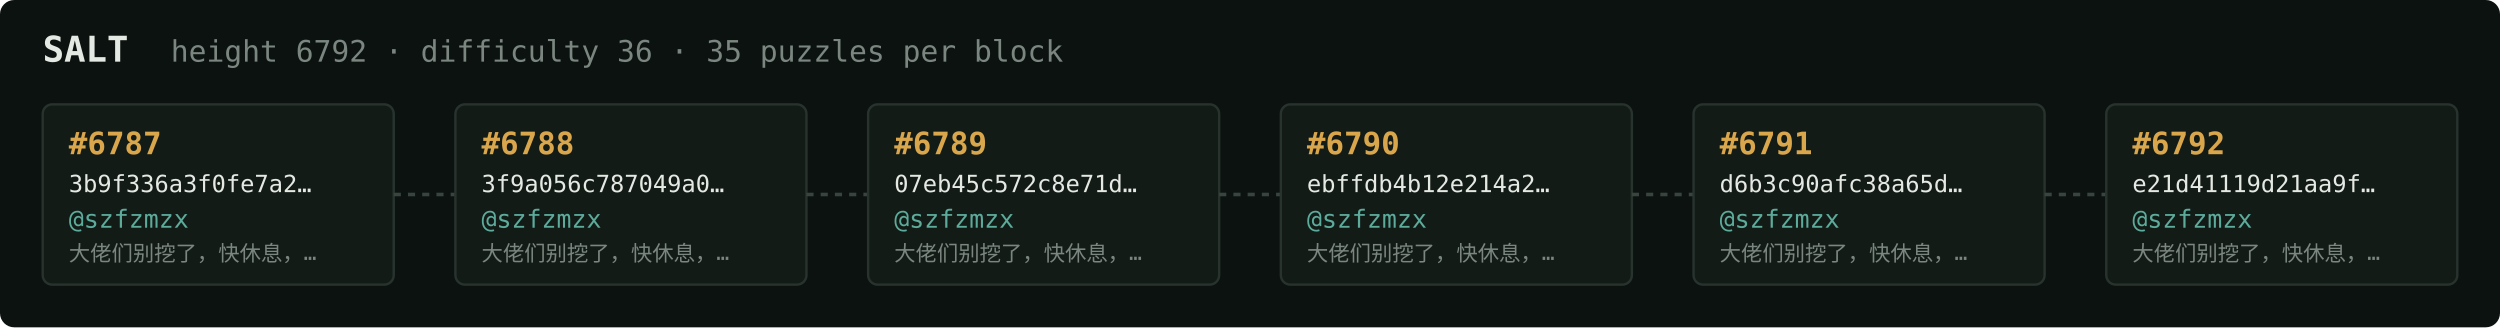
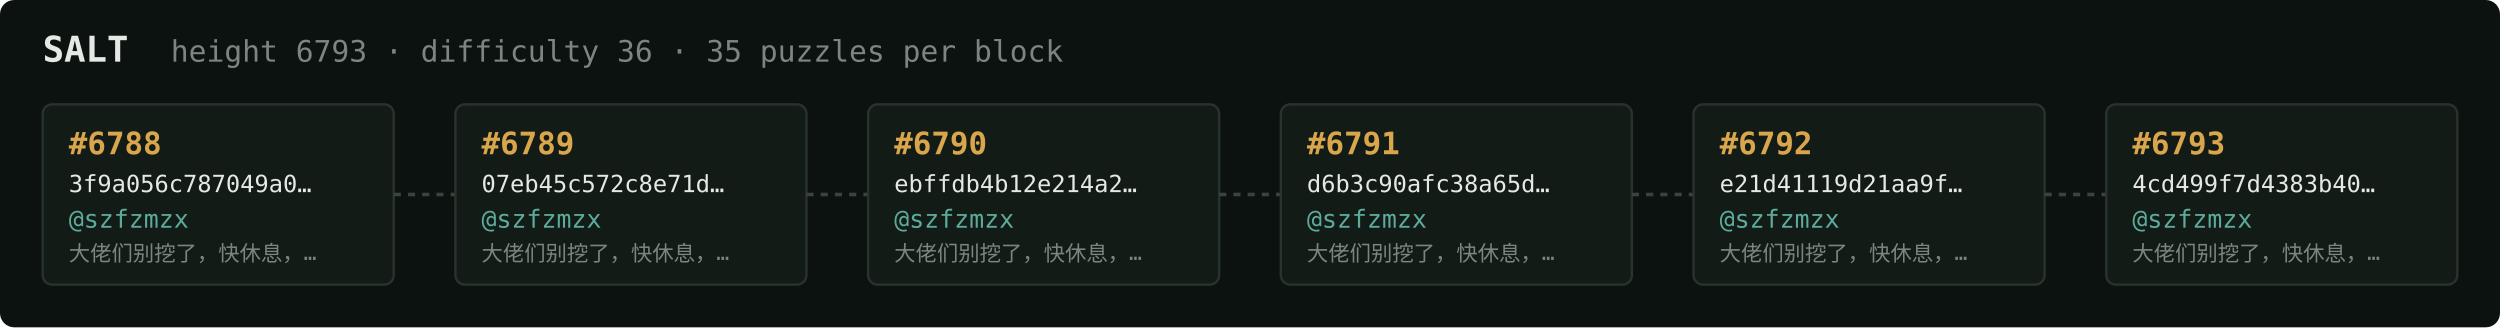
<svg xmlns="http://www.w3.org/2000/svg" width="1054" height="138" viewBox="0 0 1054 138" font-family="ui-monospace,SFMono-Regular,Menlo,monospace">
  <rect fill="#0c1210" width="1054" height="138" rx="6" />
  <text x="18" y="26" fill="#e5e9e3" font-size="15" font-weight="700">SALT</text>
-   <text x="72" y="26" fill="#7a867f" font-size="12.5">height 6792 · difficulty 36 · 35 puzzles per block</text>
+   <text x="72" y="26" fill="#7a867f" font-size="12.5">height 6793 · difficulty 36 · 35 puzzles per block</text>
  <rect x="18" y="44" width="148" height="76" rx="4" fill="#131b17" stroke="#28332e" stroke-width="1" />
-   <text x="29" y="65" fill="#d9a64c" font-size="13" font-weight="700">#6787</text>
-   <text x="29" y="81" fill="#e5e9e3" font-size="10">3b9f336a3f0fe7a2…</text>
+   <text x="29" y="65" fill="#d9a64c" font-size="13" font-weight="700">#6788</text>
+   <text x="29" y="81" fill="#e5e9e3" font-size="10">3f9a056c787049a0…</text>
  <text x="29" y="96" fill="#5cab9b" font-size="10.5">@szfzmzx</text>
  <text x="29" y="110" fill="#7a867f" font-size="9">大佬们别挖了，快休息，…</text>
  <line x1="166" y1="82.0" x2="192" y2="82.0" stroke="#38443e" stroke-width="1.5" stroke-dasharray="3 3" />
  <rect x="192" y="44" width="148" height="76" rx="4" fill="#131b17" stroke="#28332e" stroke-width="1" />
-   <text x="203" y="65" fill="#d9a64c" font-size="13" font-weight="700">#6788</text>
-   <text x="203" y="81" fill="#e5e9e3" font-size="10">3f9a056c787049a0…</text>
+   <text x="203" y="65" fill="#d9a64c" font-size="13" font-weight="700">#6789</text>
+   <text x="203" y="81" fill="#e5e9e3" font-size="10">07eb45c572c8e71d…</text>
  <text x="203" y="96" fill="#5cab9b" font-size="10.5">@szfzmzx</text>
  <text x="203" y="110" fill="#7a867f" font-size="9">大佬们别挖了，快休息，…</text>
  <line x1="340" y1="82.0" x2="366" y2="82.0" stroke="#38443e" stroke-width="1.5" stroke-dasharray="3 3" />
  <rect x="366" y="44" width="148" height="76" rx="4" fill="#131b17" stroke="#28332e" stroke-width="1" />
-   <text x="377" y="65" fill="#d9a64c" font-size="13" font-weight="700">#6789</text>
-   <text x="377" y="81" fill="#e5e9e3" font-size="10">07eb45c572c8e71d…</text>
+   <text x="377" y="65" fill="#d9a64c" font-size="13" font-weight="700">#6790</text>
+   <text x="377" y="81" fill="#e5e9e3" font-size="10">ebffdb4b12e214a2…</text>
  <text x="377" y="96" fill="#5cab9b" font-size="10.5">@szfzmzx</text>
  <text x="377" y="110" fill="#7a867f" font-size="9">大佬们别挖了，快休息，…</text>
  <line x1="514" y1="82.0" x2="540" y2="82.0" stroke="#38443e" stroke-width="1.5" stroke-dasharray="3 3" />
  <rect x="540" y="44" width="148" height="76" rx="4" fill="#131b17" stroke="#28332e" stroke-width="1" />
-   <text x="551" y="65" fill="#d9a64c" font-size="13" font-weight="700">#6790</text>
-   <text x="551" y="81" fill="#e5e9e3" font-size="10">ebffdb4b12e214a2…</text>
+   <text x="551" y="65" fill="#d9a64c" font-size="13" font-weight="700">#6791</text>
+   <text x="551" y="81" fill="#e5e9e3" font-size="10">d6b3c90afc38a65d…</text>
  <text x="551" y="96" fill="#5cab9b" font-size="10.5">@szfzmzx</text>
  <text x="551" y="110" fill="#7a867f" font-size="9">大佬们别挖了，快休息，…</text>
  <line x1="688" y1="82.0" x2="714" y2="82.0" stroke="#38443e" stroke-width="1.5" stroke-dasharray="3 3" />
  <rect x="714" y="44" width="148" height="76" rx="4" fill="#131b17" stroke="#28332e" stroke-width="1" />
-   <text x="725" y="65" fill="#d9a64c" font-size="13" font-weight="700">#6791</text>
-   <text x="725" y="81" fill="#e5e9e3" font-size="10">d6b3c90afc38a65d…</text>
+   <text x="725" y="65" fill="#d9a64c" font-size="13" font-weight="700">#6792</text>
+   <text x="725" y="81" fill="#e5e9e3" font-size="10">e21d41119d21aa9f…</text>
  <text x="725" y="96" fill="#5cab9b" font-size="10.5">@szfzmzx</text>
  <text x="725" y="110" fill="#7a867f" font-size="9">大佬们别挖了，快休息，…</text>
  <line x1="862" y1="82.0" x2="888" y2="82.0" stroke="#38443e" stroke-width="1.5" stroke-dasharray="3 3" />
  <rect x="888" y="44" width="148" height="76" rx="4" fill="#131b17" stroke="#28332e" stroke-width="1" />
-   <text x="899" y="65" fill="#d9a64c" font-size="13" font-weight="700">#6792</text>
-   <text x="899" y="81" fill="#e5e9e3" font-size="10">e21d41119d21aa9f…</text>
+   <text x="899" y="65" fill="#d9a64c" font-size="13" font-weight="700">#6793</text>
+   <text x="899" y="81" fill="#e5e9e3" font-size="10">4cd499f7d4383b40…</text>
  <text x="899" y="96" fill="#5cab9b" font-size="10.5">@szfzmzx</text>
  <text x="899" y="110" fill="#7a867f" font-size="9">大佬们别挖了，快休息，…</text>
</svg>
